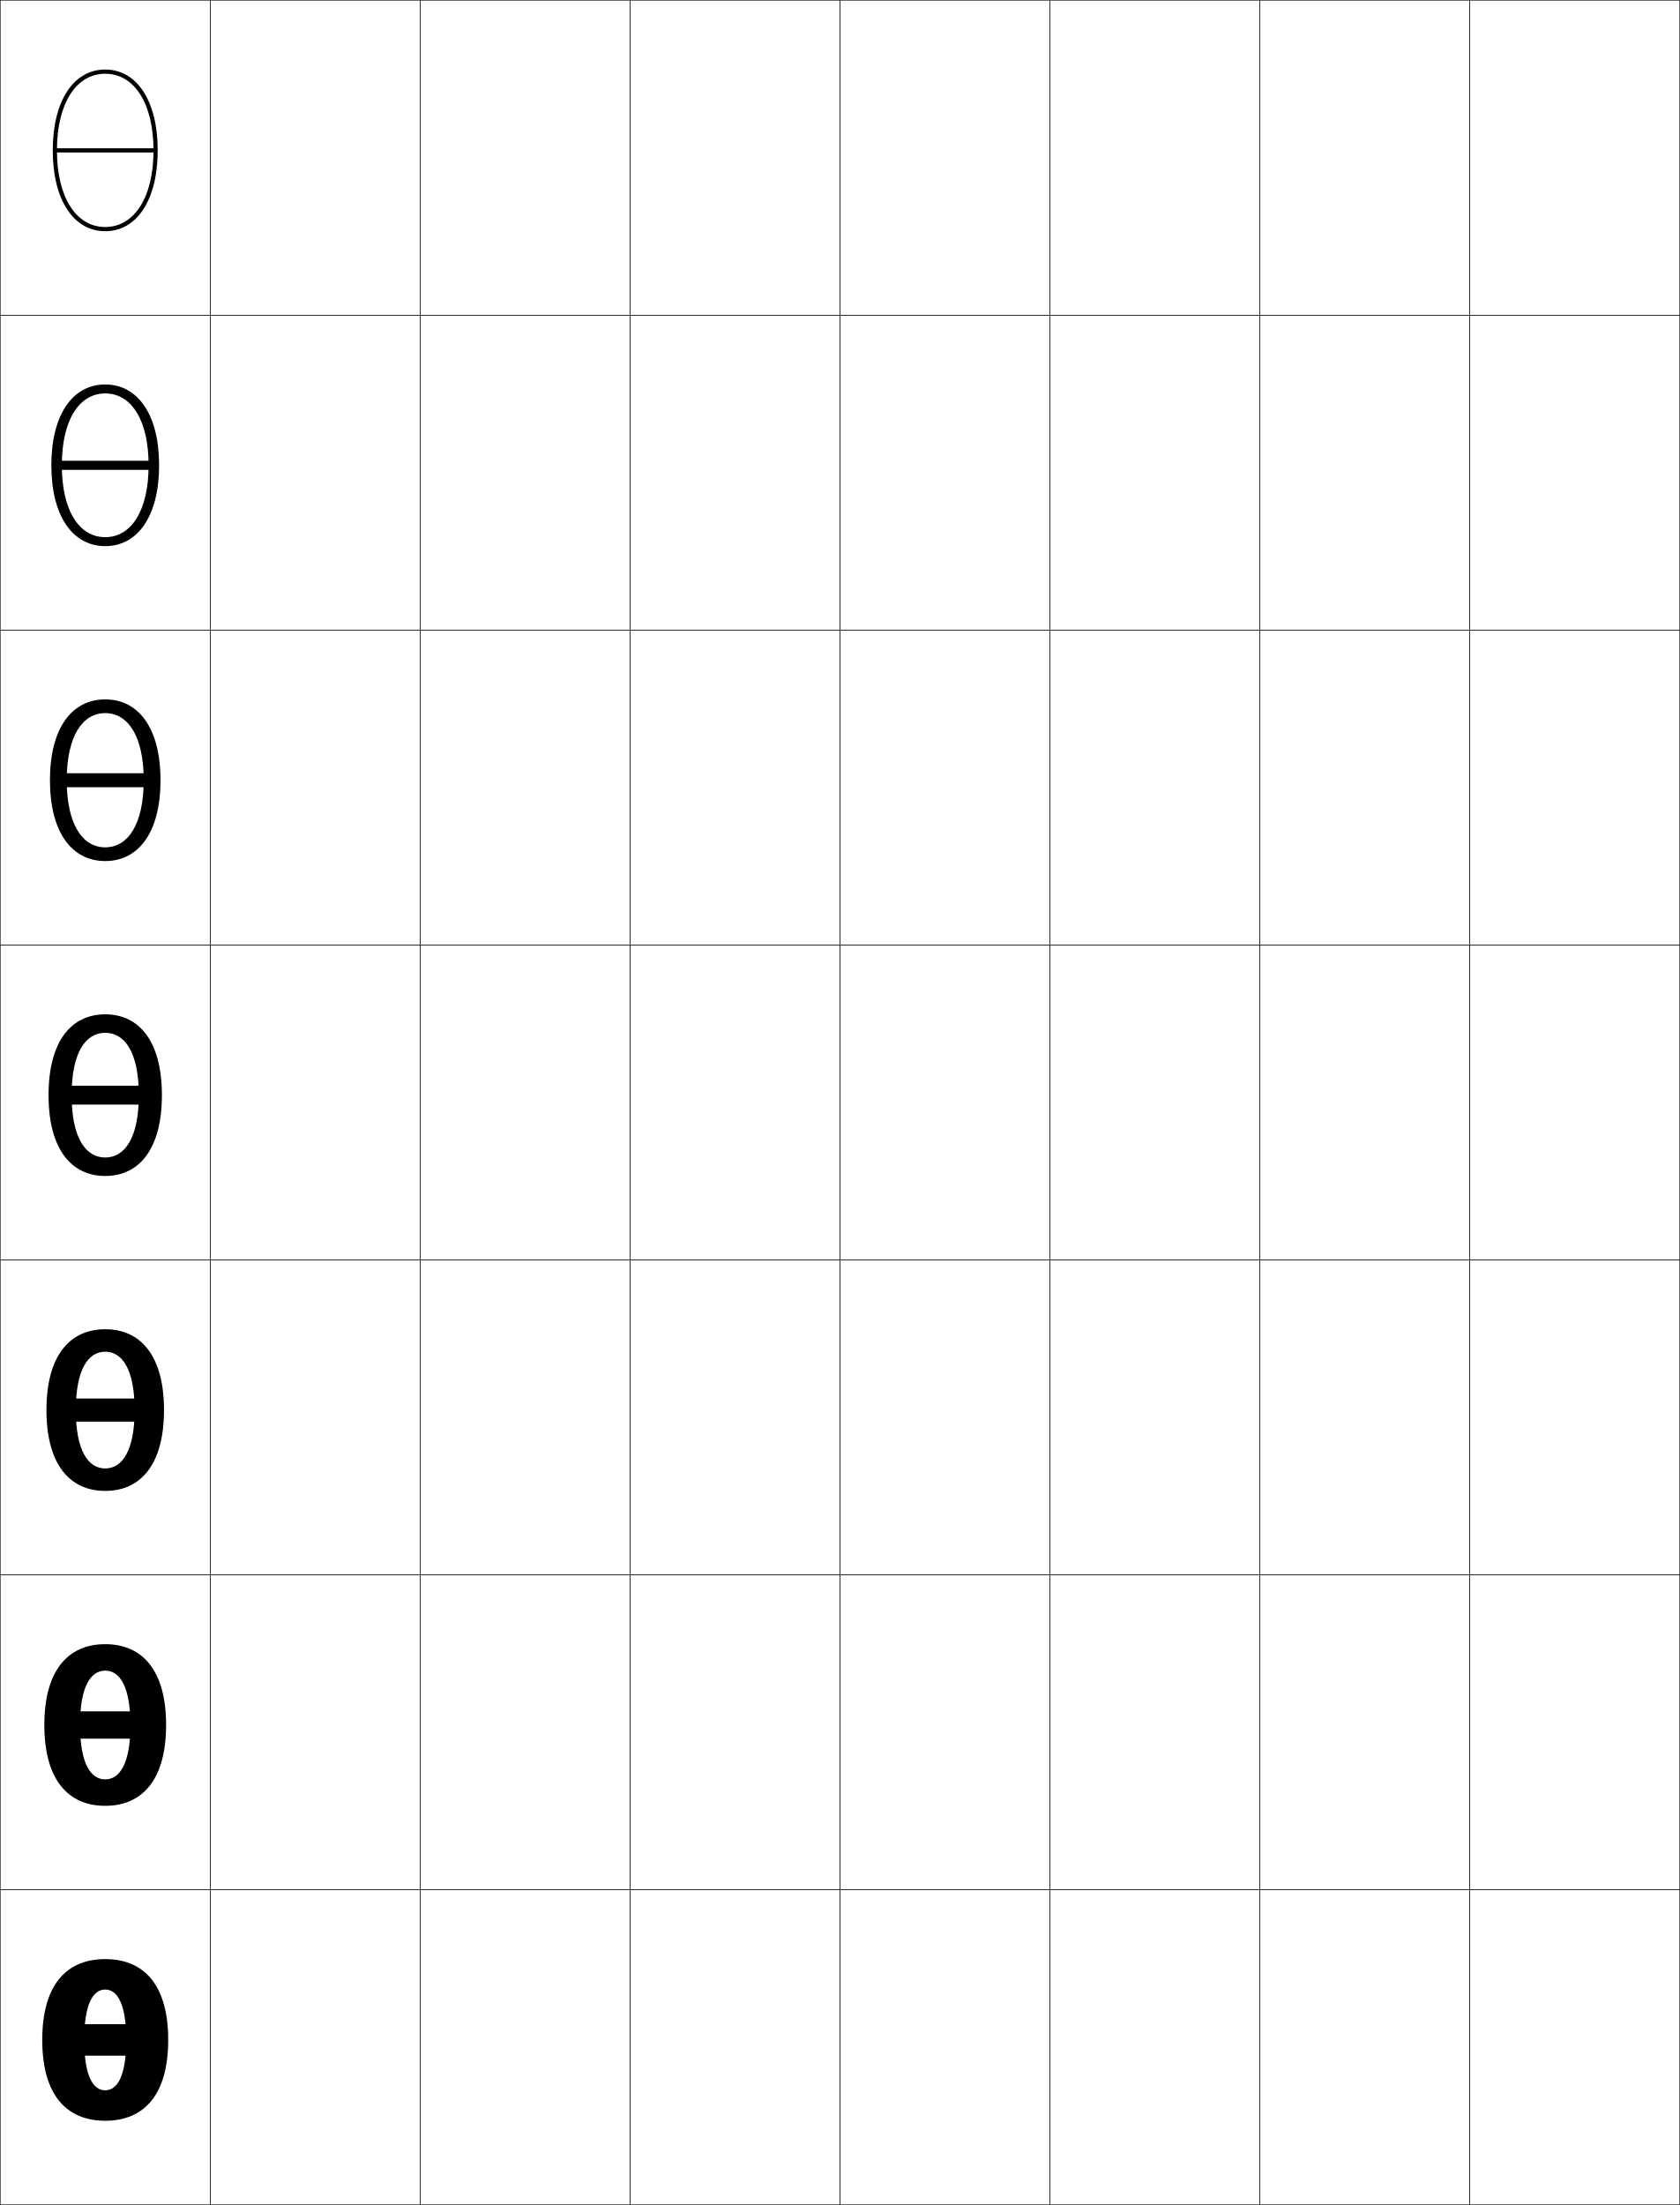
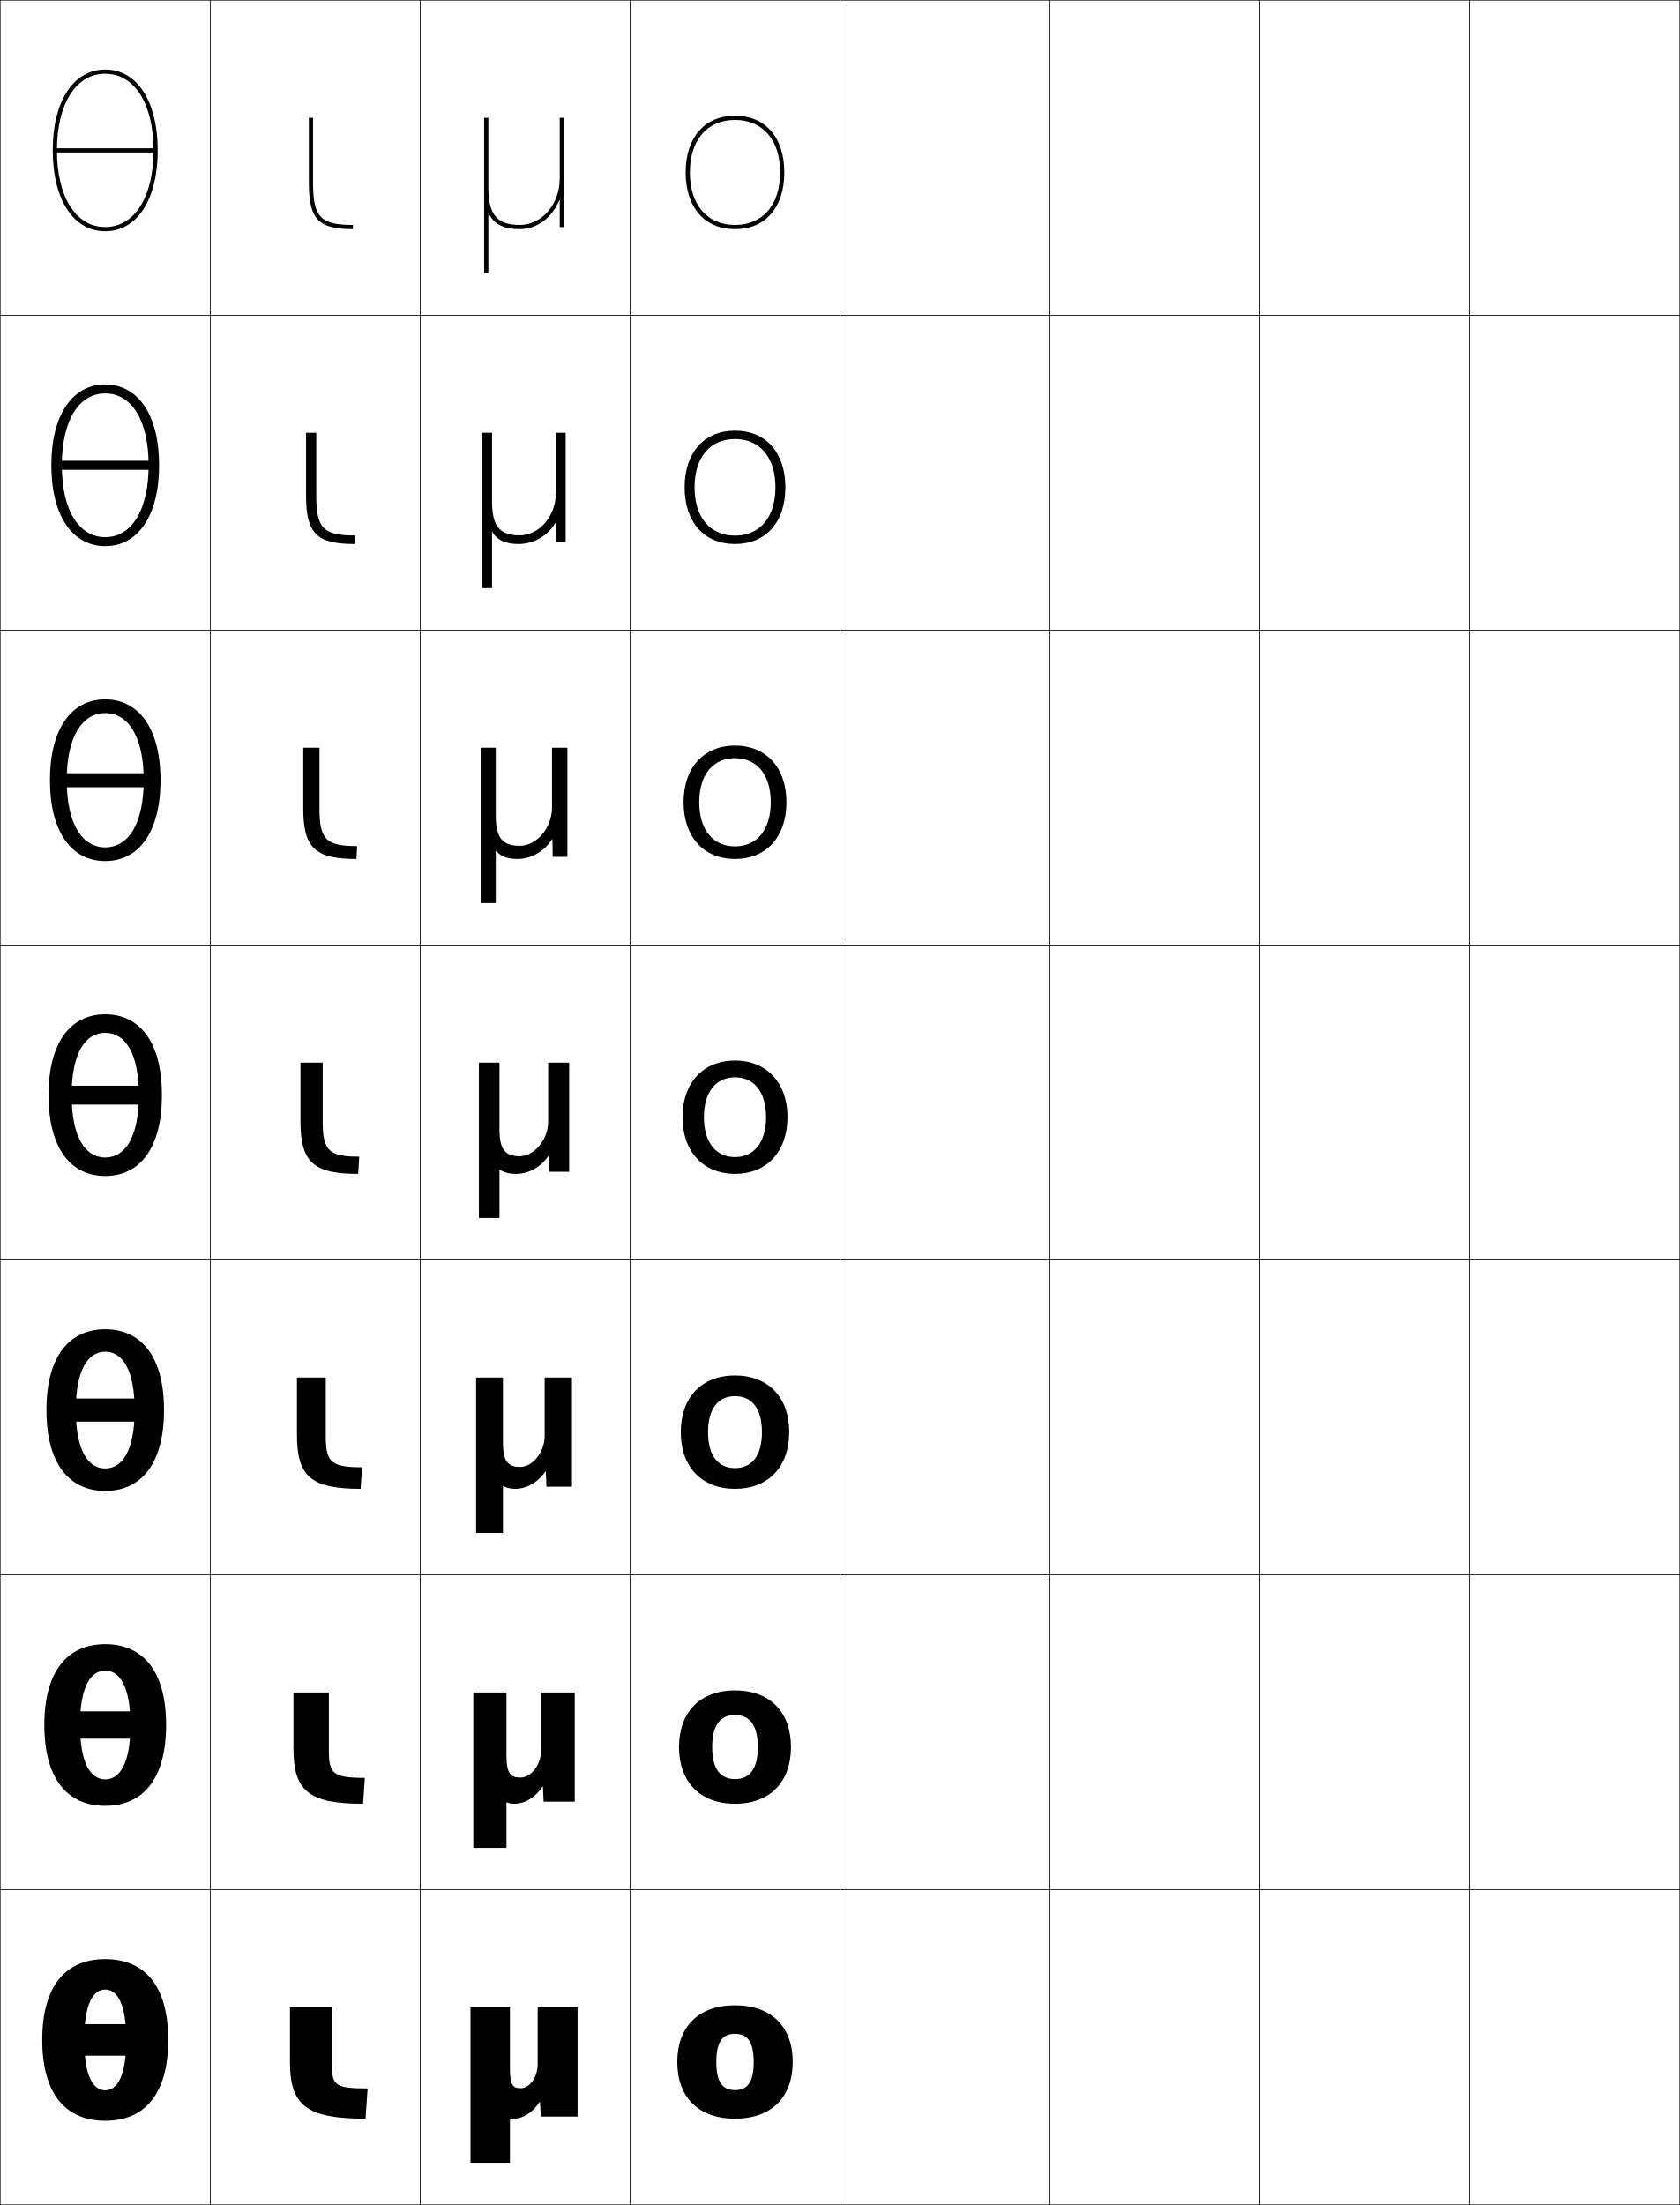
<svg xmlns="http://www.w3.org/2000/svg" width="800.25" height="1050.25" viewBox="0 0 800.25 1050.25" overflow="visible" enable-background="new 0 0 800.25 1050.25" xml:space="preserve">
  <g id="レイヤー1">
    <g>
      <rect x="0.125" y="0.125" fill="none" stroke="#000000" stroke-width="0.25" width="100" height="150" />
      <rect x="100.125" y="0.125" fill="none" stroke="#000000" stroke-width="0.25" width="100" height="150" />
      <rect x="200.125" y="0.125" fill="none" stroke="#000000" stroke-width="0.25" width="100" height="150" />
      <rect x="300.125" y="0.125" fill="none" stroke="#000000" stroke-width="0.25" width="100" height="150" />
      <rect x="400.125" y="0.125" fill="none" stroke="#000000" stroke-width="0.25" width="100" height="150" />
      <rect x="500.125" y="0.125" fill="none" stroke="#000000" stroke-width="0.25" width="100" height="150" />
      <rect x="600.125" y="0.125" fill="none" stroke="#000000" stroke-width="0.25" width="100" height="150" />
      <rect x="0.125" y="150.125" fill="none" stroke="#000000" stroke-width="0.25" width="100" height="150" />
      <rect x="100.125" y="150.125" fill="none" stroke="#000000" stroke-width="0.25" width="100" height="150" />
      <rect x="200.125" y="150.125" fill="none" stroke="#000000" stroke-width="0.25" width="100" height="150" />
      <rect x="300.125" y="150.125" fill="none" stroke="#000000" stroke-width="0.25" width="100" height="150" />
      <rect x="400.125" y="150.125" fill="none" stroke="#000000" stroke-width="0.25" width="100" height="150" />
      <rect x="500.125" y="150.125" fill="none" stroke="#000000" stroke-width="0.25" width="100" height="150" />
      <rect x="600.125" y="150.125" fill="none" stroke="#000000" stroke-width="0.25" width="100" height="150" />
      <rect x="0.125" y="300.125" fill="none" stroke="#000000" stroke-width="0.25" width="100" height="150" />
      <rect x="100.125" y="300.125" fill="none" stroke="#000000" stroke-width="0.25" width="100" height="150" />
      <rect x="200.125" y="300.125" fill="none" stroke="#000000" stroke-width="0.25" width="100" height="150" />
      <rect x="300.125" y="300.125" fill="none" stroke="#000000" stroke-width="0.25" width="100" height="150" />
      <rect x="400.125" y="300.125" fill="none" stroke="#000000" stroke-width="0.25" width="100" height="150" />
      <rect x="500.125" y="300.125" fill="none" stroke="#000000" stroke-width="0.25" width="100" height="150" />
      <rect x="600.125" y="300.125" fill="none" stroke="#000000" stroke-width="0.25" width="100" height="150" />
      <rect x="0.125" y="450.125" fill="none" stroke="#000000" stroke-width="0.25" width="100" height="150" />
      <rect x="100.125" y="450.125" fill="none" stroke="#000000" stroke-width="0.25" width="100" height="150" />
      <rect x="200.125" y="450.125" fill="none" stroke="#000000" stroke-width="0.25" width="100" height="150" />
      <rect x="300.125" y="450.125" fill="none" stroke="#000000" stroke-width="0.25" width="100" height="150" />
      <rect x="400.125" y="450.125" fill="none" stroke="#000000" stroke-width="0.25" width="100" height="150" />
      <rect x="500.125" y="450.125" fill="none" stroke="#000000" stroke-width="0.25" width="100" height="150" />
      <rect x="600.125" y="450.125" fill="none" stroke="#000000" stroke-width="0.25" width="100" height="150" />
      <rect x="0.125" y="600.125" fill="none" stroke="#000000" stroke-width="0.25" width="100" height="150" />
      <rect x="100.125" y="600.125" fill="none" stroke="#000000" stroke-width="0.25" width="100" height="150" />
      <rect x="200.125" y="600.125" fill="none" stroke="#000000" stroke-width="0.25" width="100" height="150" />
      <rect x="300.125" y="600.125" fill="none" stroke="#000000" stroke-width="0.25" width="100" height="150" />
      <rect x="400.125" y="600.125" fill="none" stroke="#000000" stroke-width="0.25" width="100" height="150" />
      <rect x="500.125" y="600.125" fill="none" stroke="#000000" stroke-width="0.25" width="100" height="150" />
      <rect x="600.125" y="600.125" fill="none" stroke="#000000" stroke-width="0.25" width="100" height="150" />
      <rect x="0.125" y="750.125" fill="none" stroke="#000000" stroke-width="0.25" width="100" height="150" />
      <rect x="100.125" y="750.125" fill="none" stroke="#000000" stroke-width="0.25" width="100" height="150" />
      <rect x="200.125" y="750.125" fill="none" stroke="#000000" stroke-width="0.25" width="100" height="150" />
      <rect x="300.125" y="750.125" fill="none" stroke="#000000" stroke-width="0.25" width="100" height="150" />
      <rect x="400.125" y="750.125" fill="none" stroke="#000000" stroke-width="0.25" width="100" height="150" />
      <rect x="500.125" y="750.125" fill="none" stroke="#000000" stroke-width="0.25" width="100" height="150" />
      <rect x="600.125" y="750.125" fill="none" stroke="#000000" stroke-width="0.25" width="100" height="150" />
      <rect x="0.125" y="900.125" fill="none" stroke="#000000" stroke-width="0.25" width="100" height="150" />
      <rect x="100.125" y="900.125" fill="none" stroke="#000000" stroke-width="0.25" width="100" height="150" />
      <rect x="200.125" y="900.125" fill="none" stroke="#000000" stroke-width="0.25" width="100" height="150" />
      <rect x="300.125" y="900.125" fill="none" stroke="#000000" stroke-width="0.25" width="100" height="150" />
      <rect x="400.125" y="900.125" fill="none" stroke="#000000" stroke-width="0.25" width="100" height="150" />
      <rect x="500.125" y="900.125" fill="none" stroke="#000000" stroke-width="0.25" width="100" height="150" />
      <rect x="600.125" y="900.125" fill="none" stroke="#000000" stroke-width="0.25" width="100" height="150" />
      <rect x="700.125" y="0.125" fill="none" stroke="#000000" stroke-width="0.25" width="100" height="150" />
      <rect x="700.125" y="150.125" fill="none" stroke="#000000" stroke-width="0.25" width="100" height="150" />
      <rect x="700.125" y="300.125" fill="none" stroke="#000000" stroke-width="0.25" width="100" height="150" />
      <rect x="700.125" y="450.125" fill="none" stroke="#000000" stroke-width="0.25" width="100" height="150" />
      <rect x="700.125" y="600.125" fill="none" stroke="#000000" stroke-width="0.25" width="100" height="150" />
      <rect x="700.125" y="750.125" fill="none" stroke="#000000" stroke-width="0.25" width="100" height="150" />
      <rect x="700.125" y="900.125" fill="none" stroke="#000000" stroke-width="0.25" width="100" height="150" />
    </g>
    <g>
      <g>
        <path d="M50.125,933.125c18.774,0,30,12.681,30,38.5s-11.226,38.5-30,38.5v-14.5c5.737,0,10-6.739,10-24       s-4.263-24-10-24c-5.738,0-10,6.739-10,24s4.262,24,10,24v14.5c-18.774,0-30-12.681-30-38.5       S31.351,933.125,50.125,933.125z" />
        <g>
          <rect x="26.125" y="964.125" width="48" height="15" />
        </g>
      </g>
      <g>
        <path d="M50.125,783.125c17.875,0,29,12.69,29,38.5s-11.125,38.5-29,38.5v-12.6       c6.939,0,12-7.62,12-25.9c0-18.281-5.061-25.9-12-25.9       s-12,7.619-12,25.9c0,18.28,5.061,25.9,12,25.9V860.125c-17.874,0-29-12.69-29-38.5       S32.25,783.125,50.125,783.125z" />
        <rect x="26.125" y="815.125" width="48" height="13" />
      </g>
      <g>
        <path d="M50.125,633.125c16.974,0,28,12.699,28,38.5s-11.026,38.5-28,38.5v-10.7       c8.141,0,14-8.499,14-27.8s-5.859-27.8-14-27.8s-14,8.499-14,27.8       s5.859,27.8,14,27.8V710.125c-16.974,0-28-12.699-28-38.5S33.151,633.125,50.125,633.125z" />
        <rect x="26.125" y="666.125" width="48" height="11" />
      </g>
      <g>
        <path d="M50.125,483.125c16.073,0,27,12.709,27,38.5s-10.927,38.5-27,38.5v-8.8       c9.343,0,16-9.38,16-29.7s-6.657-29.7-16-29.7s-16,9.38-16,29.7       s6.657,29.7,16,29.7V560.125c-16.073,0-27-12.709-27-38.5S34.052,483.125,50.125,483.125z" />
        <g>
          <rect x="26.125" y="517.125" width="48" height="9" />
        </g>
      </g>
      <g>
        <path d="M23.791,371.625c0-24.99,10.556-38.5,26.333-38.5       c15.778,0,26.333,13.51,26.333,38.5c0,24.99-10.555,38.5-26.333,38.5       v-6.533c10.886,0,18.333-11.029,18.333-31.966       c0-20.938-7.448-31.967-18.333-31.967S31.792,350.687,31.792,371.625       c0,20.938,7.447,31.966,18.333,31.966v6.533       C34.347,410.125,23.791,396.615,23.791,371.625z" />
        <rect x="26.125" y="368.292" width="48" height="6.667" />
      </g>
      <g>
        <path d="M24.458,221.625c0-24.189,10.184-38.5,25.667-38.5s25.667,14.311,25.667,38.5       s-10.184,38.5-25.667,38.5v-4.267c12.429,0,20.667-12.678,20.667-34.233       c0-21.555-8.238-34.233-20.667-34.233S29.458,200.07,29.458,221.625       c0,21.556,8.237,34.233,20.667,34.233V260.125       C34.643,260.125,24.458,245.814,24.458,221.625z" />
        <rect x="26.125" y="219.458" width="48" height="4.333" />
      </g>
      <g>
        <path d="M25.125,71.625c0,23.388,9.813,38.5,25,38.5v-2c-13.972,0-23-14.327-23-36.5s9.028-36.5,23-36.5       s23,14.327,23,36.5s-9.028,36.5-23,36.5v2c15.187,0,25-15.112,25-38.5s-9.813-38.5-25-38.5       S25.125,48.237,25.125,71.625z" />
        <rect x="26.125" y="70.625" width="48" height="2" />
      </g>
    </g>
+     <g>
+       <path d="M350.125,955.124c-17.561,0-27.5,10.398-27.5,27c0,16.6,9.939,27,27.5,27v-13.602      c-5.869,0-8.9-3.645-8.9-13.398s3.031-13.4,8.9-13.4      s8.9,3.646,8.9,13.4s-3.031,13.398-8.9,13.398v13.602      c17.561,0,27.5-10.4,27.5-27C377.625,965.522,367.686,955.124,350.125,955.124z" />
+       <path d="M350.125,805.124c-16.691,0-26.667,10.405-26.667,27c0,16.592,9.976,27,26.667,27      v-11.734c-6.892,0-10.867-4.695-10.867-15.266s3.975-15.267,10.867-15.267      c6.893,0,10.867,4.696,10.867,15.267s-3.974,15.266-10.867,15.266v11.734      c16.691,0,26.667-10.408,26.667-27C376.791,815.529,366.815,805.124,350.125,805.124z" />
+       <path d="M350.125,655.125c-15.822,0-25.833,10.412-25.833,27c0,16.584,10.011,27,25.833,27      v-9.867c-7.916,0-12.833-5.747-12.833-17.133c0-11.388,4.918-17.134,12.833-17.134      c7.915,0,12.833,5.746,12.833,17.134c0,11.386-4.918,17.133-12.833,17.133V709.125      c15.821,0,25.833-10.416,25.833-27C375.958,665.537,365.946,655.125,350.125,655.125z" />
+       <path d="M350.125,505.125c-14.952,0-25,10.419-25,27c0,16.577,10.048,27,25,27v-8      c-8.938,0-14.8-6.798-14.8-19c0-12.204,5.861-19,14.8-19s14.8,6.796,14.8,19      c0,12.202-5.861,19-14.8,19v8c14.952,0,25-10.423,25-27      C375.125,515.544,365.077,505.125,350.125,505.125z" />
+       <path d="M350.125,361.125c10.379,0,17.034,7.724,17.034,21      c0,13.275-6.654,21-17.034,21V409.125c14.8,0,24.5-10.397,24.5-27      c0-16.606-9.7-27-24.5-27c-14.799,0-24.5,10.394-24.5,27c0,16.603,9.701,27,24.5,27v-6      c-10.379,0-17.033-7.725-17.033-21      C333.092,368.848,339.745,361.125,350.125,361.125z" />
+       <path d="M350.125,209.125c11.82,0,19.267,8.651,19.267,23c0,14.348-7.446,23-19.267,23v4      c14.647,0,24-10.372,24-27c0-16.63-9.353-27-24-27s-24,10.37-24,27c0,16.628,9.353,27,24,27v-4      c-11.821,0-19.267-8.652-19.267-23C330.858,217.776,338.304,209.125,350.125,209.125z" />
+       <path d="M326.625,82.125c0,16.654,9.005,27,23.5,27v-2c-13.262,0-21.5-9.579-21.5-25s8.238-25,21.5-25      s21.5,9.579,21.5,25s-8.238,25-21.5,25v2c14.495,0,23.5-10.346,23.5-27s-9.005-27-23.5-27      S326.625,65.471,326.625,82.125z" />
+     </g>
+     <g>
+       <path d="M158.125,983.725c0,9.557,1.727,11,17,11l-1,14.4c-28.047,0-36-6.23-36-27v-26h20      V983.725z" />
+       <path d="M156.658,834.041c0,10.894,2.25,12.75,17.134,12.75L172.958,859.125      c-25.795,0-33.167-6.003-33.167-26.333V806.125h16.866V834.041z" />
+       <path d="M155.191,684.357c0,12.229,2.773,14.5,17.267,14.5L171.792,709.125      c-23.544,0-30.333-5.774-30.333-25.667V656.125h13.733V684.357z" />
+       <path d="M153.725,534.674c0,13.566,3.296,16.25,17.4,16.25l-0.5,8.201      c-21.292,0-27.5-5.547-27.5-25v-28h10.6V534.674z" />
+       <path d="M144.458,356.125h7.733v29.366c0,14.534,3.45,17.5,17.934,17.5      L169.792,409.125c-19.69,0-25.333-5.274-25.333-24V356.125z" />
+       <path d="M145.792,206.125h4.867v30.183c0,15.501,3.604,18.75,18.467,18.75L168.958,259.125      c-18.088,0-23.167-5.001-23.167-23V206.125z" />
+       <path d="M168.125,109.125c-16.486,0-21-4.729-21-22v-31h2v31c0,16.469,3.758,20,19,20V109.125z" />
+     </g>
+     <g>
+       <path d="M256.125,956.125v27c0,6.262-3.884,11.5-8,11.5c-3.899,0-5.2-1.55-5.2-9.5v-29H224.125v74      h18.8v-21.064c0.572,0.043,1.165,0.064,1.78,0.064      c4.4,0,9.357-3.093,12.319-8h0.2l0.4,7h17.5v-52H256.125z" />
+       <path d="M257.792,806.125v27.333c0,7.193-4.891,13.2-9.834,13.2      c-4.832,0-6.7-2.01-6.7-10.533v-30h-15.8v74h15.8v-21.733      c1.094,0.495,2.367,0.733,3.824,0.733c4.915,0,10.116-3.107,13.343-8.167h0.199      l0.334,7.167h14.833v-52H257.792z" />
+       <path d="M259.458,656.125v27.667c0,8.123-5.896,14.899-11.666,14.899      c-5.765,0-8.2-2.469-8.2-11.566v-31h-12.8v74h12.8v-22.401      c1.614,0.946,3.569,1.401,5.866,1.401c5.43,0,10.876-3.121,14.366-8.333      h0.2l0.268,7.333h12.166v-52H259.458z" />
+       <path d="M261.125,506.125v28c0,9.055-6.901,16.6-13.5,16.6      c-6.696,0-9.7-2.929-9.7-12.6v-32H228.125v74h9.8v-23.07      c2.136,1.398,4.771,2.07,7.91,2.07c5.944,0,11.635-3.135,15.39-8.5h0.2      l0.2,7.5h9.5v-52H261.125z" />
+     </g>
+     <path d="M262.959,356.125v28.333c0,10.08-7.443,18.4-15.334,18.4     c-8.109,0-11.467-3.579-11.467-14.4V356.125h-7.199v74h7.199v-25.013     c2.238,2.761,5.594,4.013,10.273,4.013c6.576,0,12.833-3.548,16.526-9.381h0.2     l0.133,8.381h7v-52H262.959z" />
+     <path d="M264.792,206.125v28.667c0,11.105-7.983,20.2-17.167,20.2     c-9.521,0-13.233-4.229-13.233-16.2V206.125h-4.6v74h4.6v-26.955     c2.342,4.123,6.416,5.955,12.637,5.955c7.208,0,14.031-3.96,17.663-10.263h0.2     l0.066,9.263h4.5v-52H264.792z" />
+     <path d="M266.625,95.334V108.125h2v-52h-2v29c0,12.131-8.523,22-19,22c-10.935,0-15-4.879-15-18v-33h-2v74h2     v-28.896c2.444,5.484,7.238,7.896,15,7.896c8.387,0,15.438-5.649,18.8-13.791H266.625     z" />
  </g>
</svg>
